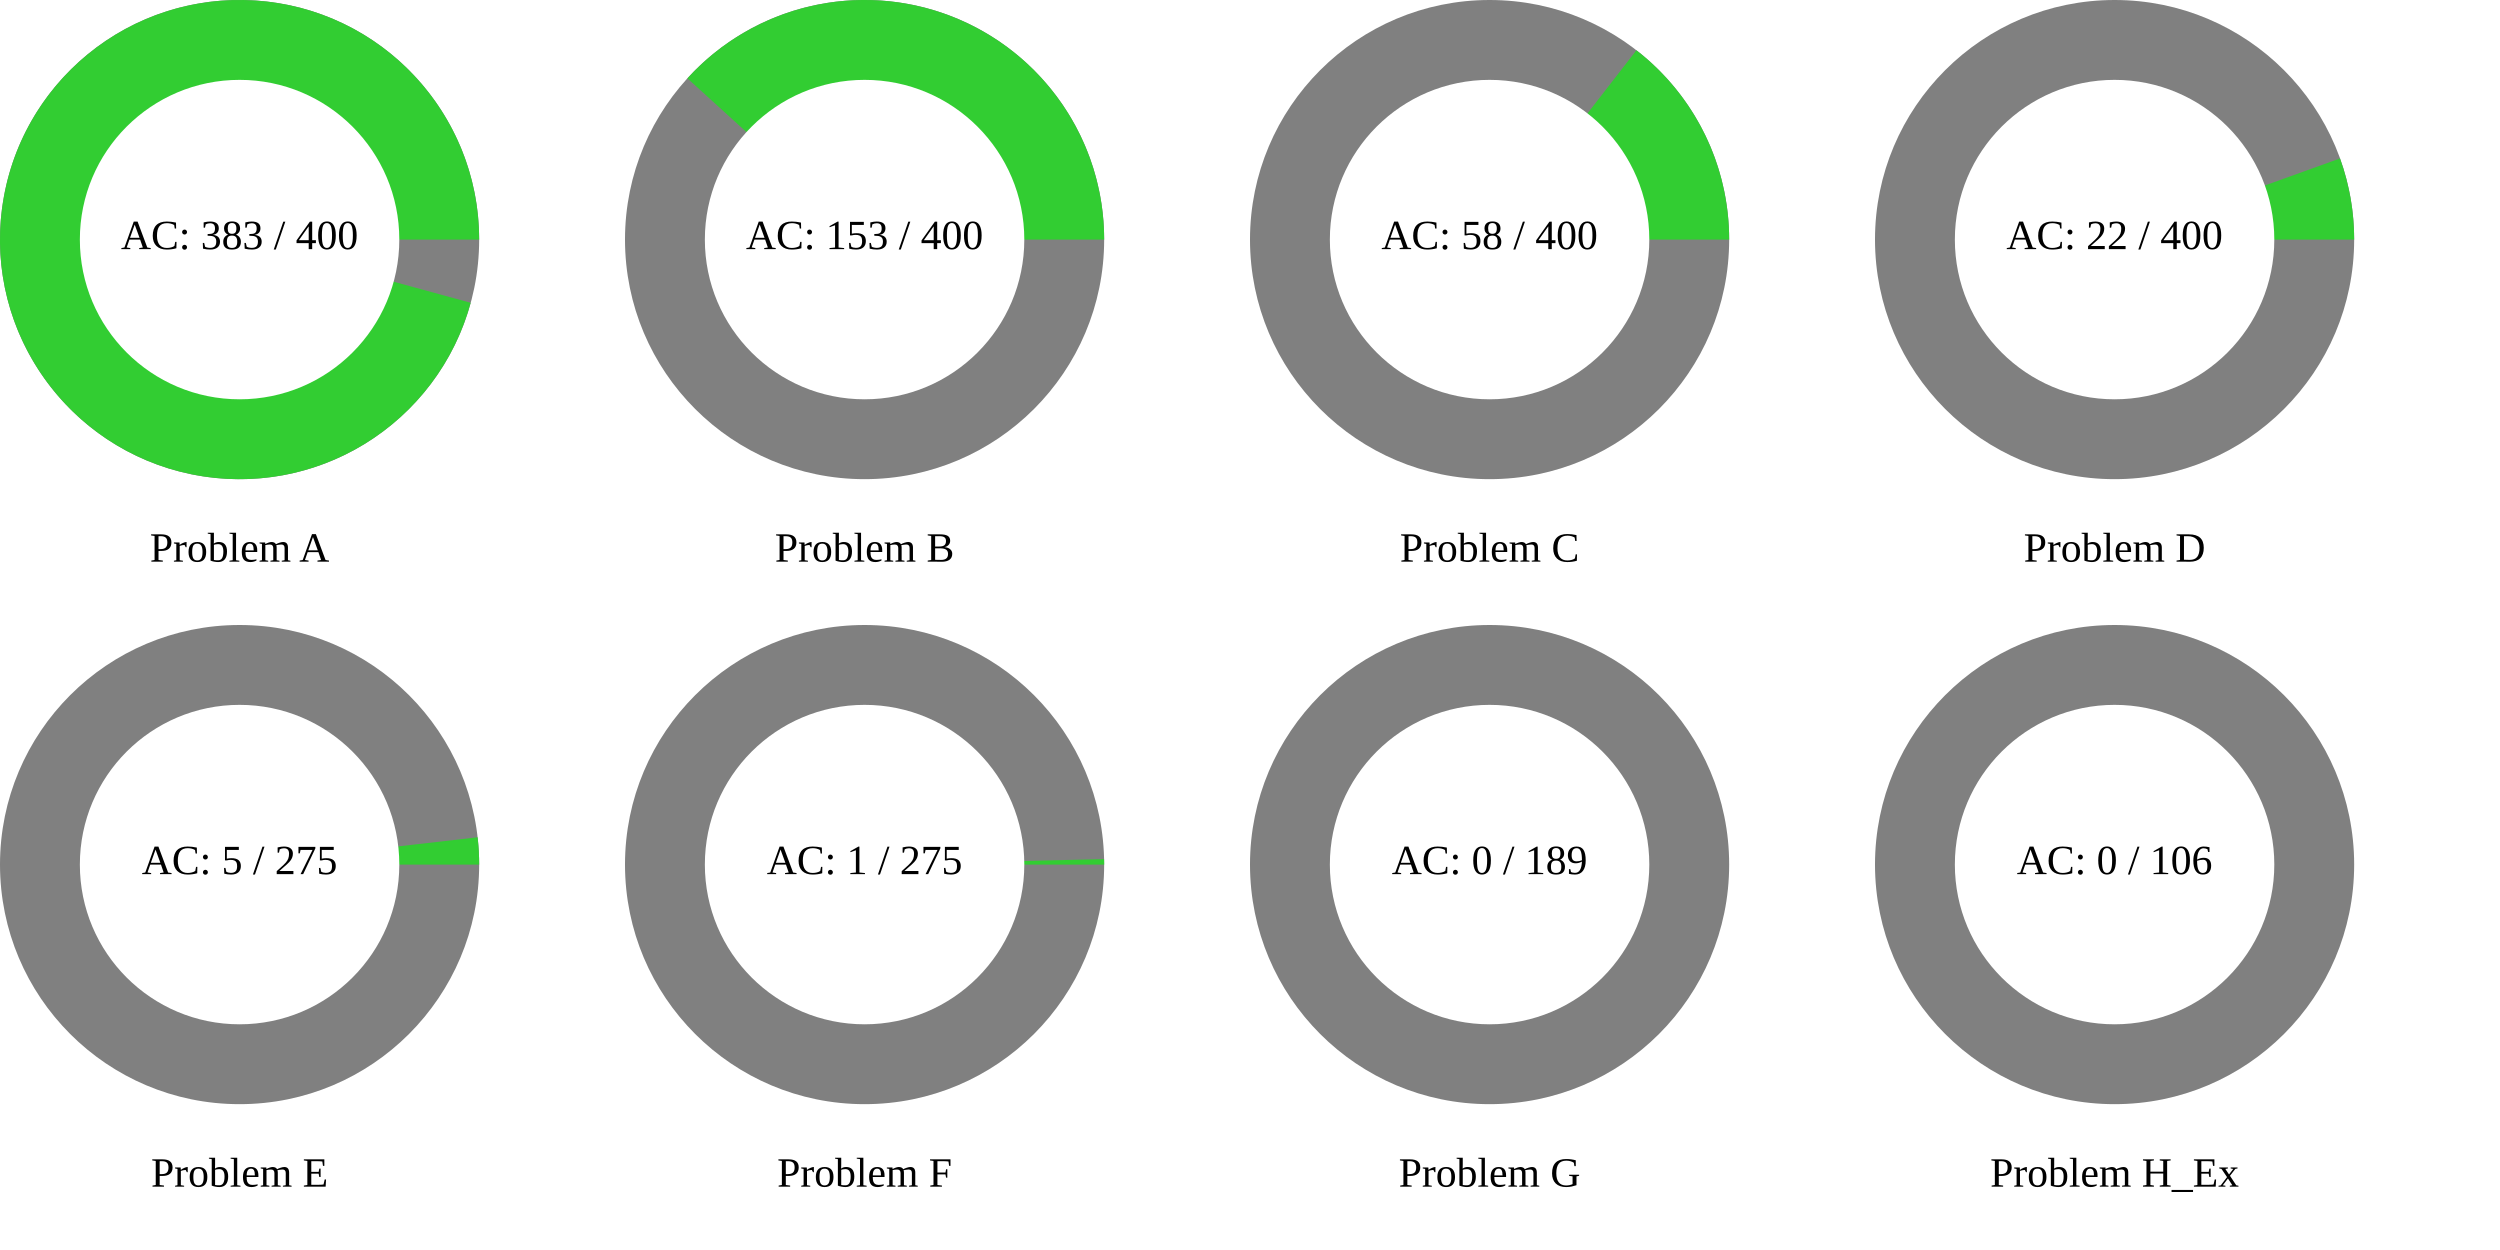
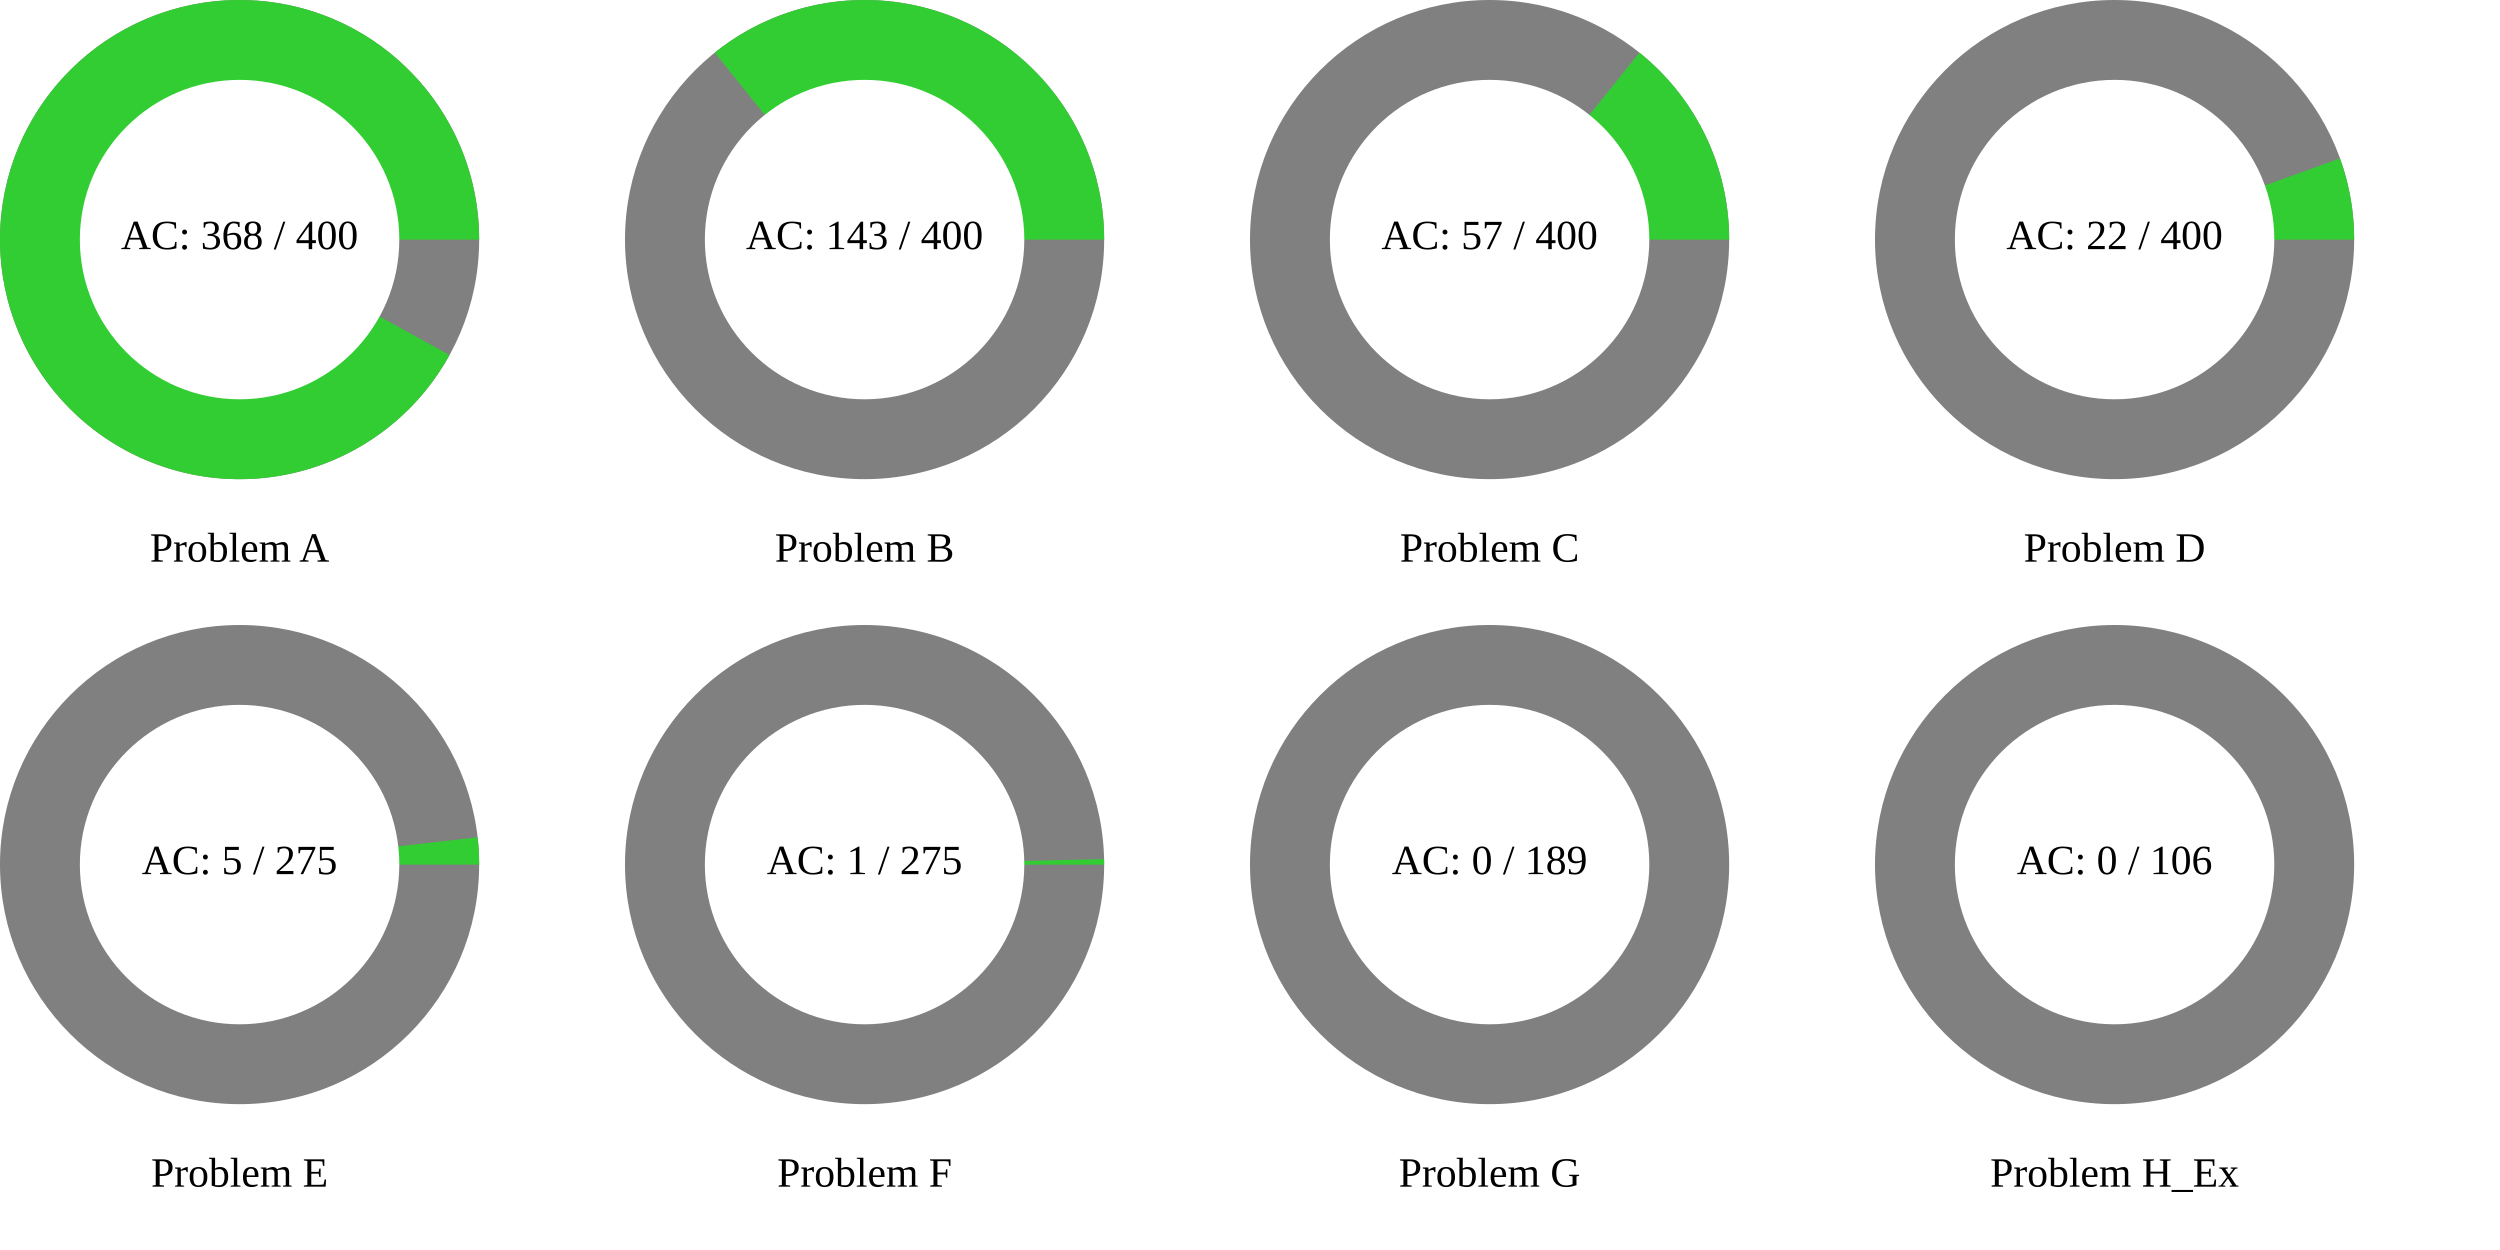
<svg xmlns="http://www.w3.org/2000/svg" width="1200" height="600" viewBox="0 0 1200 600">
  <rect x="0" y="0" width="1200" height="600" fill="rgb(255,255,255)" />
  <circle cx="115" cy="115" r="115" class="all-problem" fill="gray" />
-   <path d="M115,0A115,115,0,1,0,110.924,30.345L0,0Z" fill="rgb(50,205,50)" transform="translate(115, 115)" />
+   <path d="M115,0A115,115,0,1,0,100.775,55.402L0,0Z" fill="rgb(50,205,50)" transform="translate(115, 115)" />
  <circle cx="115" cy="115" r="76.667" fill="white" />
-   <text x="115" y="115" text-anchor="middle" dominant-baseline="middle" font-size="20px">AC: 383 / 400</text>
+   <text x="115" y="115" text-anchor="middle" dominant-baseline="middle" font-size="20px">AC: 368 / 400</text>
  <text x="115" y="265" text-anchor="middle" dominant-baseline="middle" font-size="20px">Problem A</text>
  <circle cx="415" cy="115" r="115" class="all-problem" fill="gray" />
-   <path d="M115,0A115,115,0,0,0,-85.058,-77.396L0,0Z" fill="rgb(50,205,50)" transform="translate(415, 115)" />
+   <path d="M115,0A115,115,0,0,0,-71.903,-89.749L0,0Z" fill="rgb(50,205,50)" transform="translate(415, 115)" />
  <circle cx="415" cy="115" r="76.667" fill="white" />
-   <text x="415" y="115" text-anchor="middle" dominant-baseline="middle" font-size="20px">AC: 153 / 400</text>
+   <text x="415" y="115" text-anchor="middle" dominant-baseline="middle" font-size="20px">AC: 143 / 400</text>
  <text x="415" y="265" text-anchor="middle" dominant-baseline="middle" font-size="20px">Problem B</text>
  <circle cx="715" cy="115" r="115" class="all-problem" fill="gray" />
-   <path d="M115,0A115,115,0,0,0,70.484,-90.868L0,0Z" fill="rgb(50,205,50)" transform="translate(715, 115)" />
+   <path d="M115,0A115,115,0,0,0,71.903,-89.749L0,0Z" fill="rgb(50,205,50)" transform="translate(715, 115)" />
  <circle cx="715" cy="115" r="76.667" fill="white" />
-   <text x="715" y="115" text-anchor="middle" dominant-baseline="middle" font-size="20px">AC: 58 / 400</text>
+   <text x="715" y="115" text-anchor="middle" dominant-baseline="middle" font-size="20px">AC: 57 / 400</text>
  <text x="715" y="265" text-anchor="middle" dominant-baseline="middle" font-size="20px">Problem C</text>
  <circle cx="1015" cy="115" r="115" class="all-problem" fill="gray" />
  <path d="M115,0A115,115,0,0,0,108.201,-38.955L0,0Z" fill="rgb(50,205,50)" transform="translate(1015, 115)" />
  <circle cx="1015" cy="115" r="76.667" fill="white" />
  <text x="1015" y="115" text-anchor="middle" dominant-baseline="middle" font-size="20px">AC: 22 / 400</text>
  <text x="1015" y="265" text-anchor="middle" dominant-baseline="middle" font-size="20px">Problem D</text>
  <circle cx="115" cy="415" r="115" class="all-problem" fill="gray" />
  <path d="M115,0A115,115,0,0,0,114.25,-13.109L0,0Z" fill="rgb(50,205,50)" transform="translate(115, 415)" />
  <circle cx="115" cy="415" r="76.667" fill="white" />
  <text x="115" y="415" text-anchor="middle" dominant-baseline="middle" font-size="20px">AC: 5 / 275</text>
  <text x="115" y="565" text-anchor="middle" dominant-baseline="middle" font-size="20px">Problem E</text>
  <circle cx="415" cy="415" r="115" class="all-problem" fill="gray" />
  <path d="M115,0A115,115,0,0,0,114.97,-2.627L0,0Z" fill="rgb(50,205,50)" transform="translate(415, 415)" />
  <circle cx="415" cy="415" r="76.667" fill="white" />
  <text x="415" y="415" text-anchor="middle" dominant-baseline="middle" font-size="20px">AC: 1 / 275</text>
  <text x="415" y="565" text-anchor="middle" dominant-baseline="middle" font-size="20px">Problem F</text>
  <circle cx="715" cy="415" r="115" class="all-problem" fill="gray" />
  <path d="M115,0L0,0Z" fill="rgb(50,205,50)" transform="translate(715, 415)" />
  <circle cx="715" cy="415" r="76.667" fill="white" />
  <text x="715" y="415" text-anchor="middle" dominant-baseline="middle" font-size="20px">AC: 0 / 189</text>
  <text x="715" y="565" text-anchor="middle" dominant-baseline="middle" font-size="20px">Problem G</text>
  <circle cx="1015" cy="415" r="115" class="all-problem" fill="gray" />
  <path d="M115,0L0,0Z" fill="rgb(50,205,50)" transform="translate(1015, 415)" />
  <circle cx="1015" cy="415" r="76.667" fill="white" />
  <text x="1015" y="415" text-anchor="middle" dominant-baseline="middle" font-size="20px">AC: 0 / 106</text>
  <text x="1015" y="565" text-anchor="middle" dominant-baseline="middle" font-size="20px">Problem H_Ex</text>
</svg>
